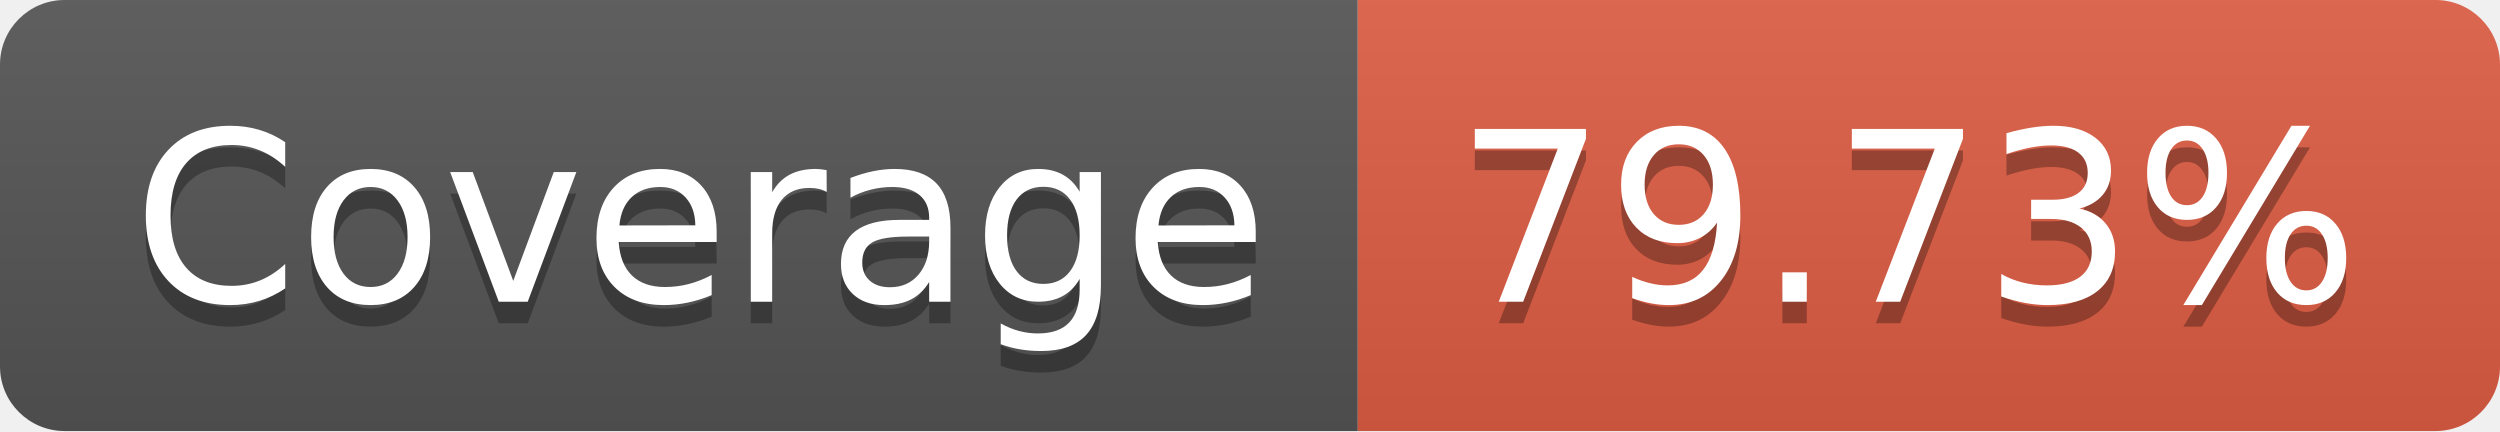
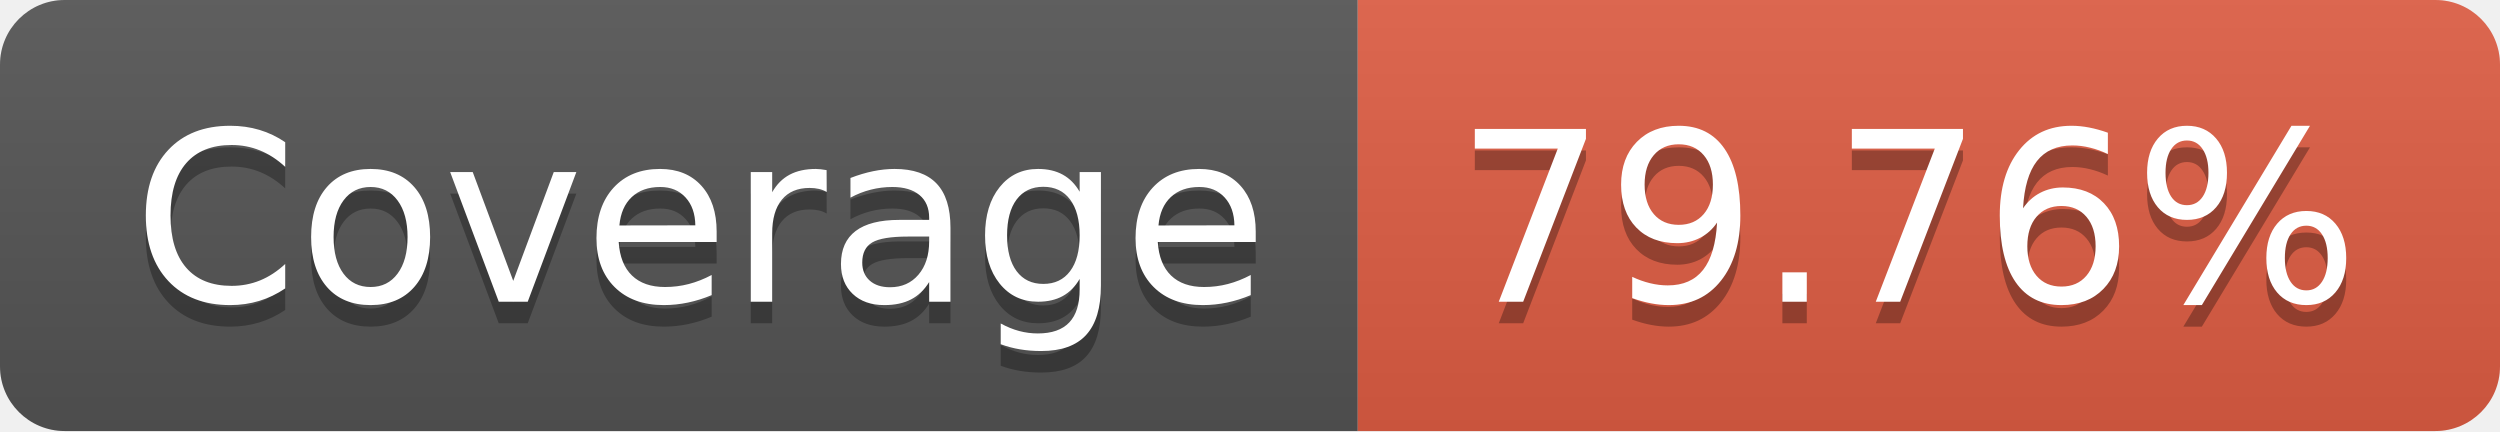
- <svg xmlns="http://www.w3.org/2000/svg" width="116" height="20" role="img" aria-label="Coverage: 79.73%">
+ <svg xmlns="http://www.w3.org/2000/svg" width="116" height="20" role="img" aria-label="Coverage: 79.76%">
  <linearGradient id="s" x2="0" y2="100%">
    <stop offset="0" stop-color="#bbb" stop-opacity=".1" />
    <stop offset="1" stop-opacity=".1" />
  </linearGradient>
  <clipPath id="r">
    <rect width="116" height="20" rx="3" fill="#fff" />
  </clipPath>
  <g clip-path="url(#r)">
    <rect width="63" height="20" fill="#555" />
    <rect x="63" width="53" height="20" fill="#e05d44" />
    <rect width="116" height="20" fill="url(#s)" />
  </g>
  <g fill="#fff" text-anchor="middle" font-family="Verdana,Geneva,DejaVu Sans,sans-serif" text-rendering="geometricPrecision" font-size="110">
    <text aria-hidden="true" x="325" y="150" fill="#010101" fill-opacity=".3" transform="scale(.1)" textLength="530">Coverage</text>
    <text x="325" y="140" transform="scale(.1)" fill="#fff" textLength="530">Coverage</text>
-     <text aria-hidden="true" x="885" y="150" fill="#010101" fill-opacity=".3" transform="scale(.1)" textLength="430">79.73%</text>
-     <text x="885" y="140" transform="scale(.1)" fill="#fff" textLength="430">79.73%</text>
+     <text aria-hidden="true" x="885" y="150" fill="#010101" fill-opacity=".3" transform="scale(.1)" textLength="430">79.76%</text>
+     <text x="885" y="140" transform="scale(.1)" fill="#fff" textLength="430">79.76%</text>
  </g>
</svg>
